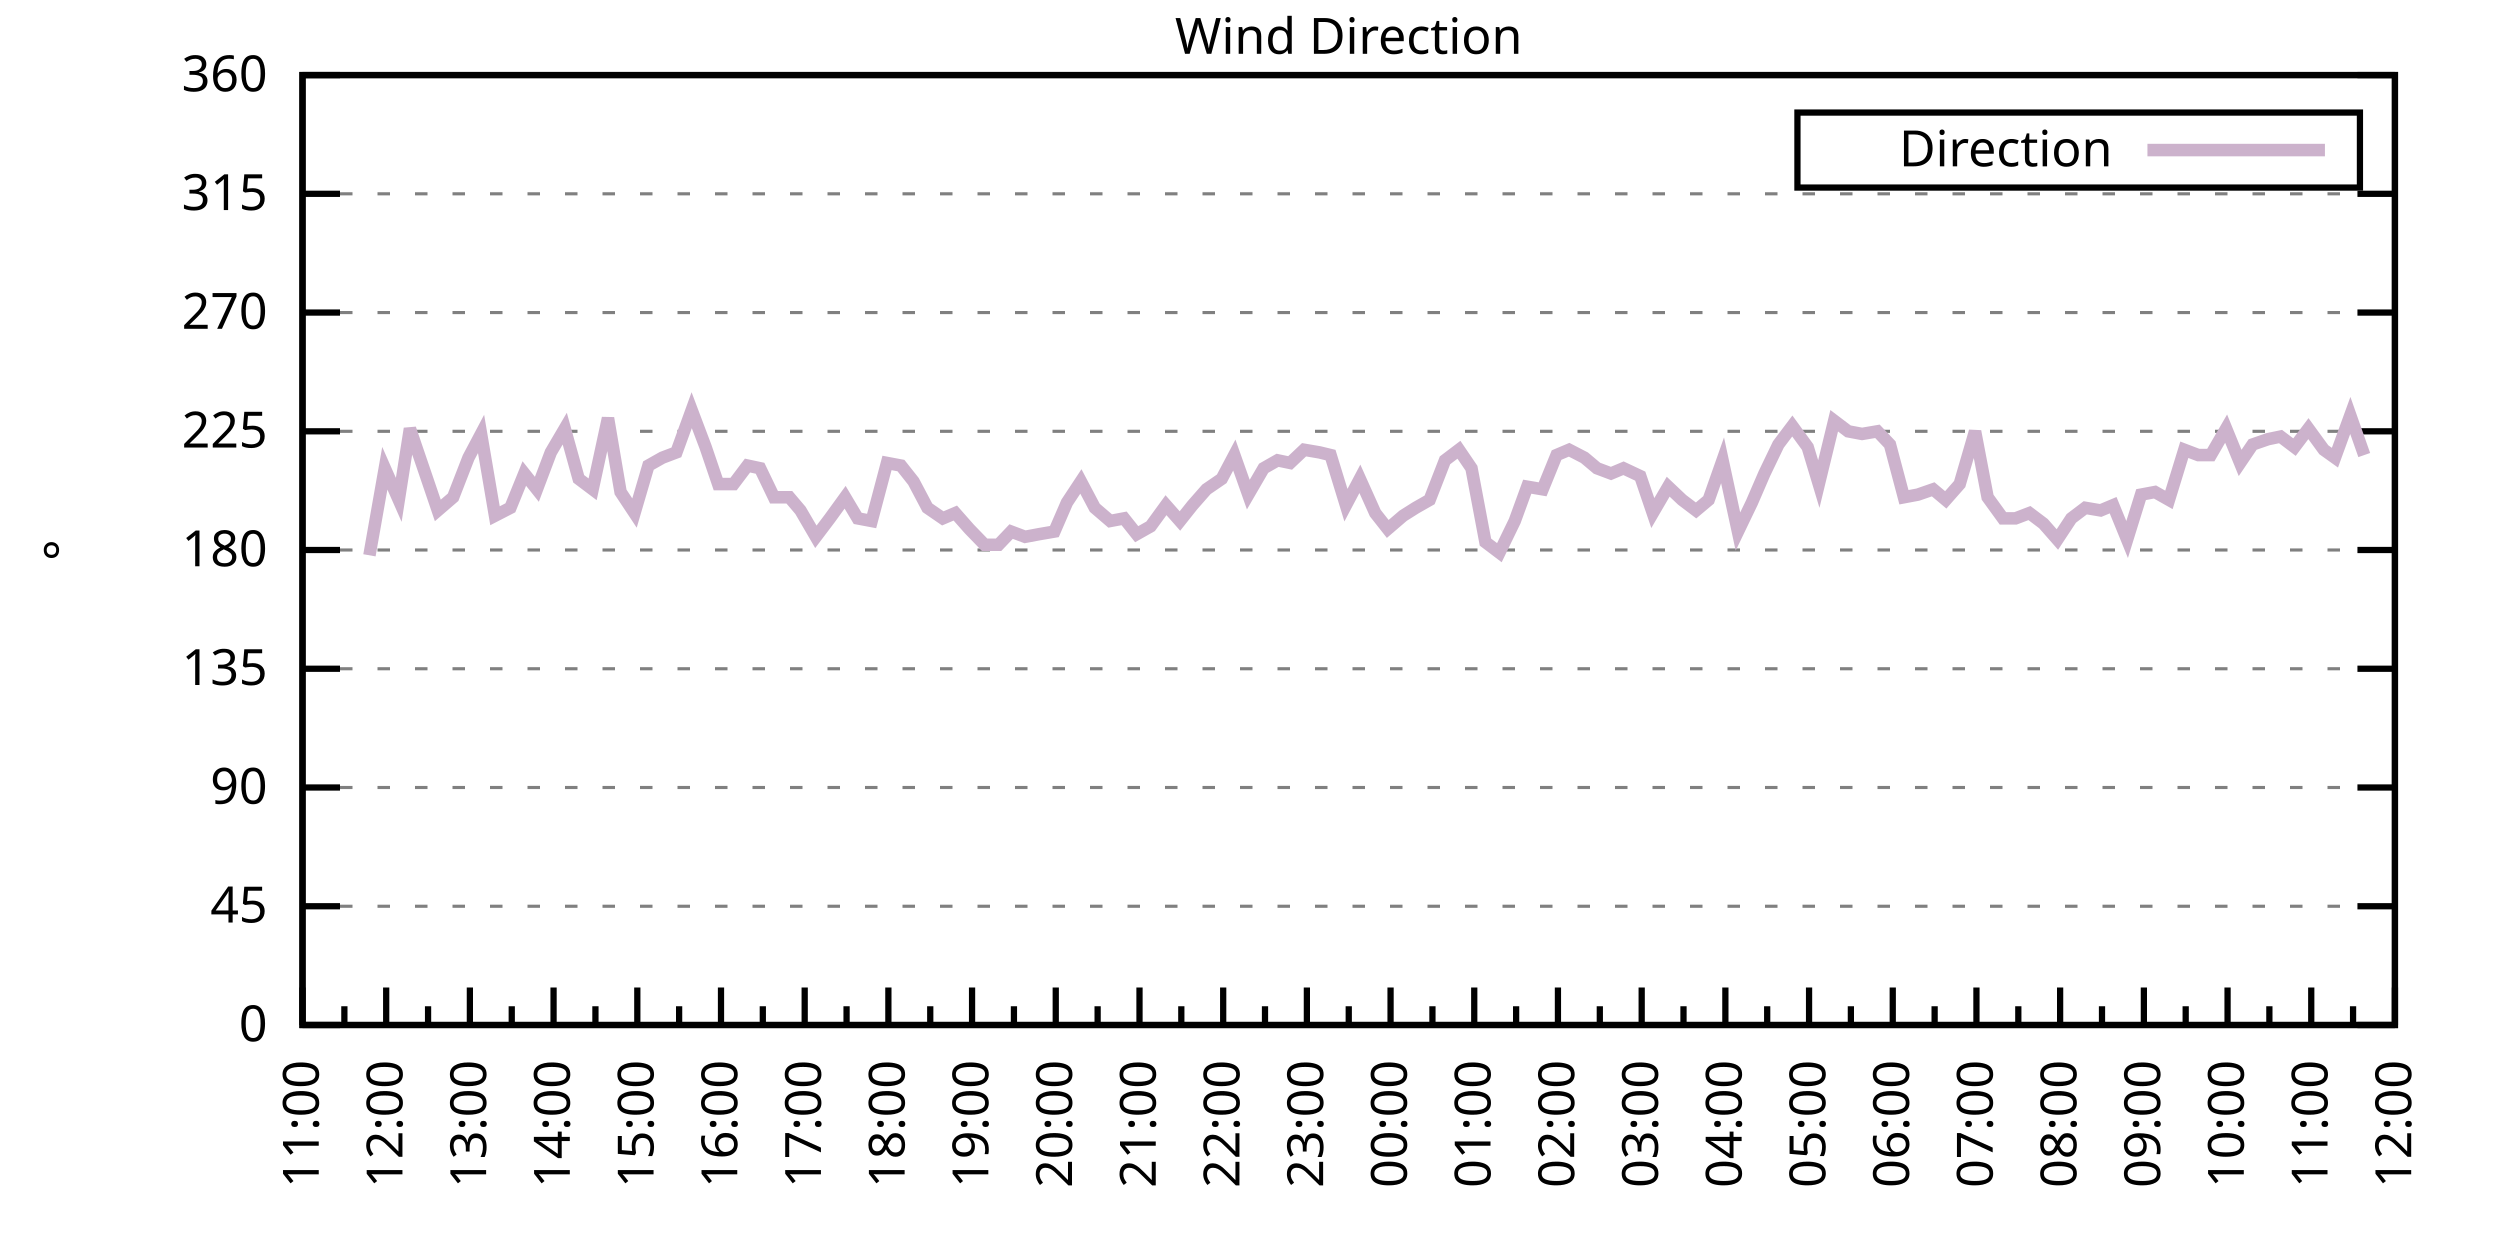
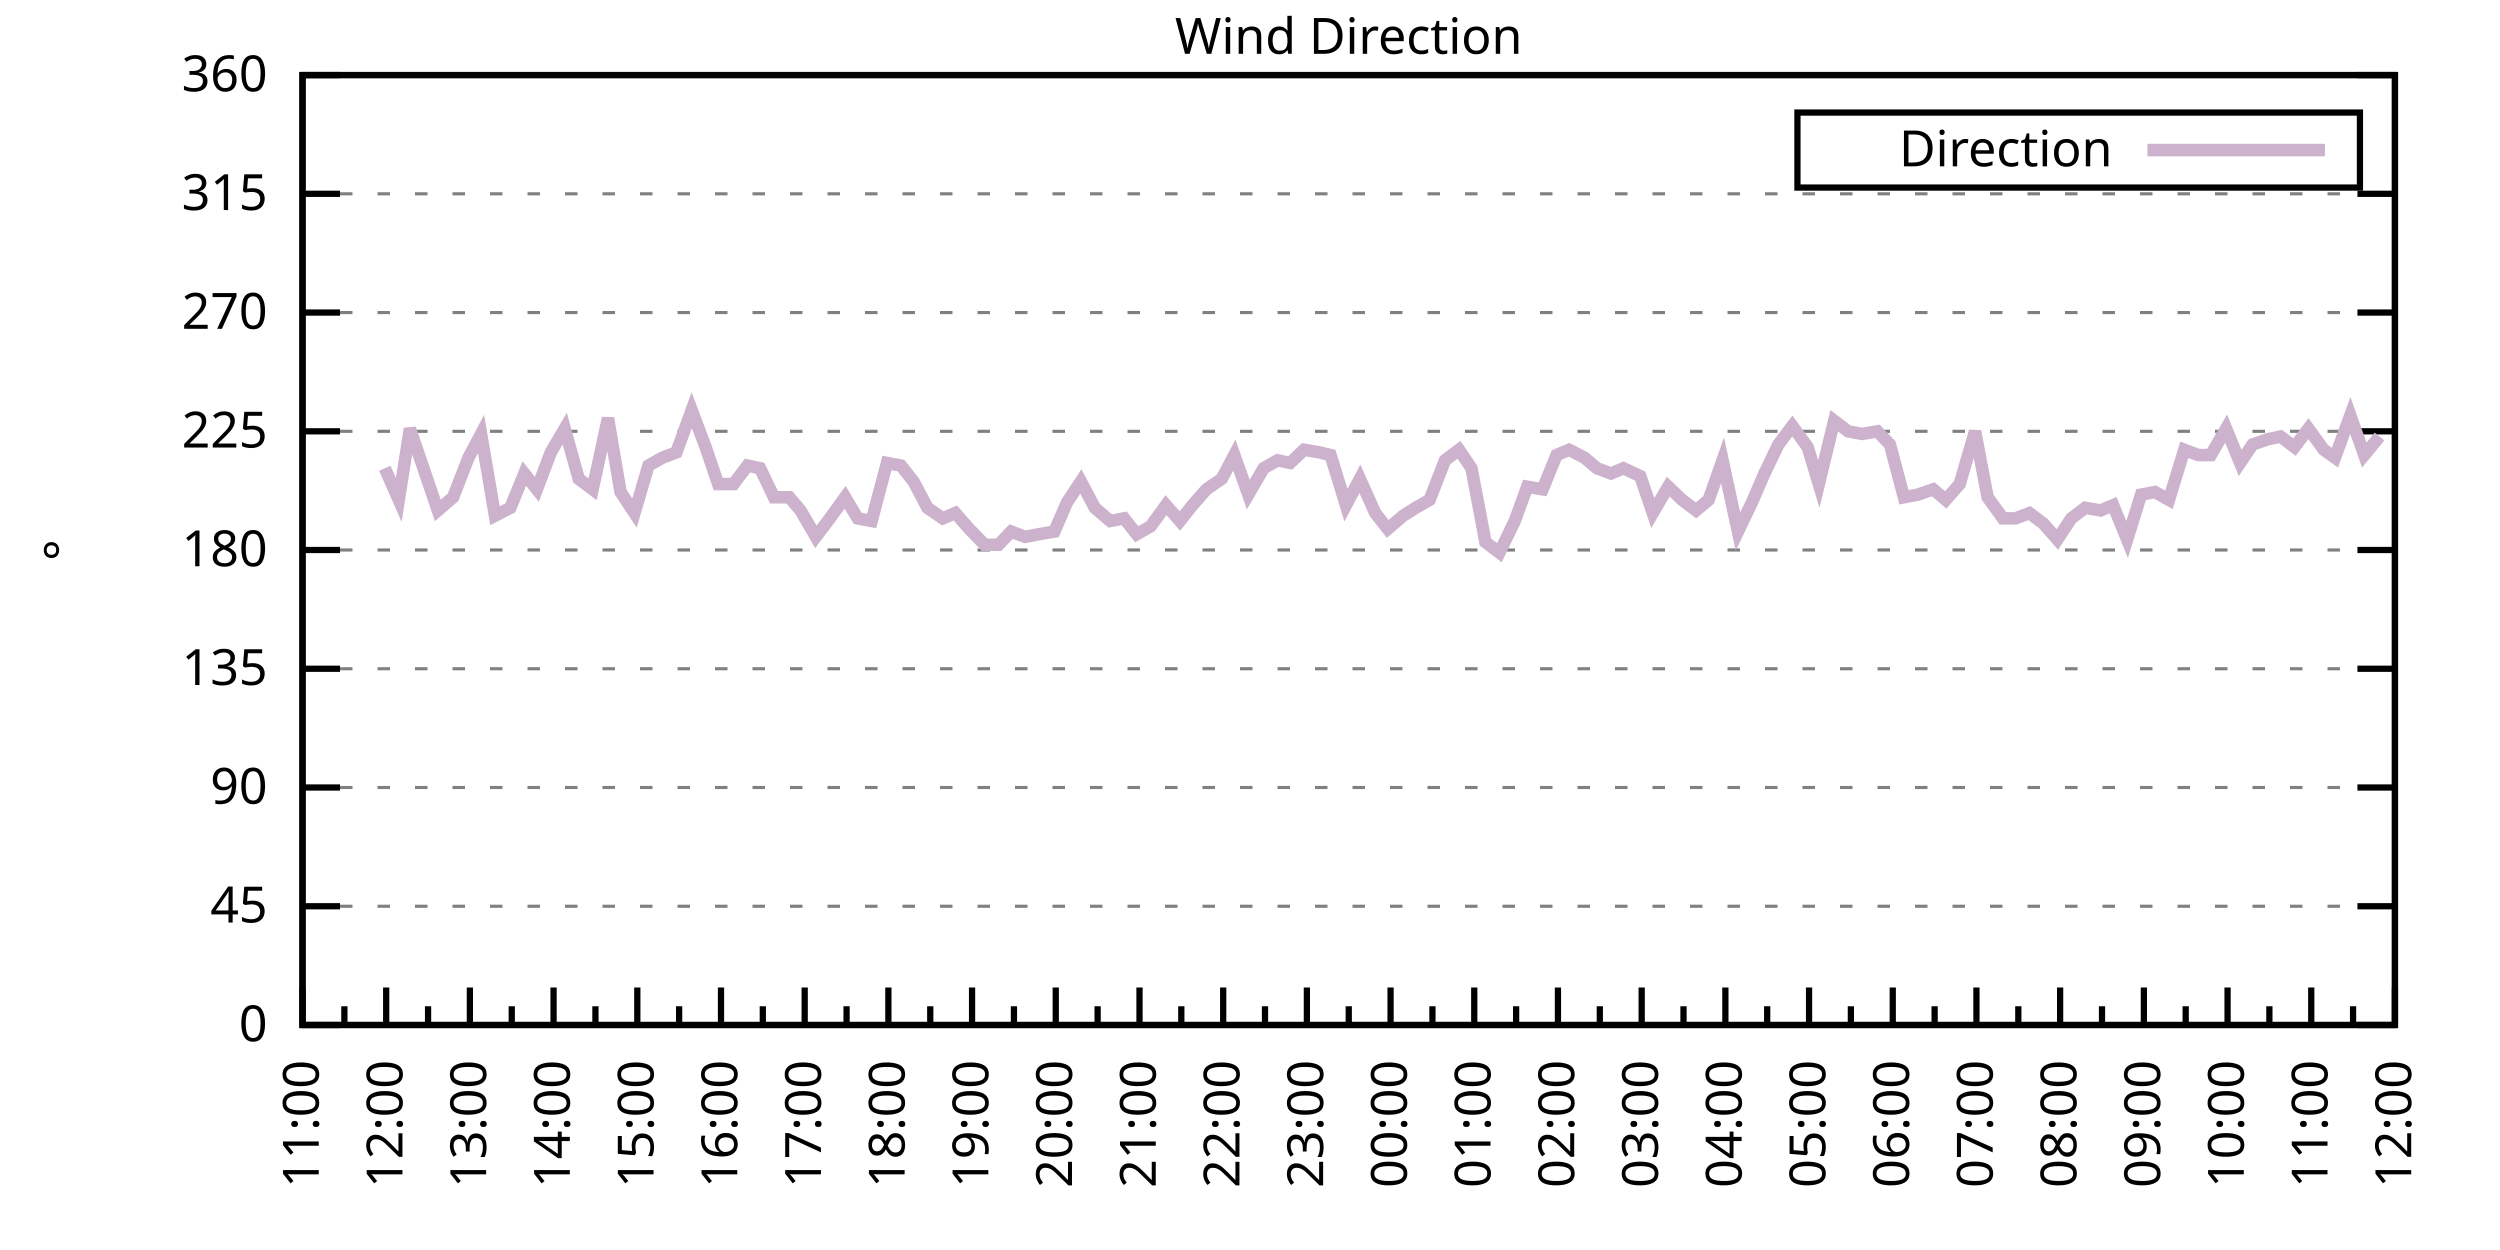
<svg xmlns="http://www.w3.org/2000/svg" xmlns:xlink="http://www.w3.org/1999/xlink" width="400" height="200" viewBox="0 0 400 200">
  <g id="gnuplot_canvas">
    <rect x="0" y="0" width="400" height="200" fill="none" />
    <defs>
      <circle id="gpDot" r="0.5" stroke-width="0.5" stroke="currentColor" />
      <path id="gpPt0" stroke-width="0.333" stroke="currentColor" d="M-1,0 h2 M0,-1 v2" />
      <path id="gpPt1" stroke-width="0.333" stroke="currentColor" d="M-1,-1 L1,1 M1,-1 L-1,1" />
      <path id="gpPt2" stroke-width="0.333" stroke="currentColor" d="M-1,0 L1,0 M0,-1 L0,1 M-1,-1 L1,1 M-1,1 L1,-1" />
      <rect id="gpPt3" stroke-width="0.333" stroke="currentColor" x="-1" y="-1" width="2" height="2" />
      <rect id="gpPt4" stroke-width="0.333" stroke="currentColor" fill="currentColor" x="-1" y="-1" width="2" height="2" />
      <circle id="gpPt5" stroke-width="0.333" stroke="currentColor" cx="0" cy="0" r="1" />
      <use xlink:href="#gpPt5" id="gpPt6" fill="currentColor" stroke="none" />
      <path id="gpPt7" stroke-width="0.333" stroke="currentColor" d="M0,-1.33 L-1.33,0.67 L1.33,0.67 z" />
      <use xlink:href="#gpPt7" id="gpPt8" fill="currentColor" stroke="none" />
      <use xlink:href="#gpPt7" id="gpPt9" stroke="currentColor" transform="rotate(180)" />
      <use xlink:href="#gpPt9" id="gpPt10" fill="currentColor" stroke="none" />
      <use xlink:href="#gpPt3" id="gpPt11" stroke="currentColor" transform="rotate(45)" />
      <use xlink:href="#gpPt11" id="gpPt12" fill="currentColor" stroke="none" />
      <path id="gpPt13" stroke-width="0.333" stroke="currentColor" d="M0,1.330 L1.265,0.411 L0.782,-1.067 L-0.782,-1.076 L-1.265,0.411 z" />
      <use xlink:href="#gpPt13" id="gpPt14" fill="currentColor" stroke="none" />
      <filter id="textbox" filterUnits="objectBoundingBox" x="0" y="0" height="1" width="1">
        <feFlood flood-color="white" flood-opacity="1" result="bgnd" />
        <feComposite in="SourceGraphic" in2="bgnd" operator="atop" />
      </filter>
      <filter id="greybox" filterUnits="objectBoundingBox" x="0" y="0" height="1" width="1">
        <feFlood flood-color="lightgrey" flood-opacity="1" result="grey" />
        <feComposite in="SourceGraphic" in2="grey" operator="atop" />
      </filter>
    </defs>
    <g fill="none" color="white" stroke="currentColor" stroke-width="1.00" stroke-linecap="butt" stroke-linejoin="miter">
</g>
    <g fill="none" color="black" stroke="currentColor" stroke-width="1.00" stroke-linecap="butt" stroke-linejoin="miter">
      <g stroke="none" shape-rendering="crispEdges">
        <polygon fill="rgb(255, 255, 255)" points="48.40,164.00 383.18,164.00 383.18,12.02 48.40,12.02 " />
      </g>
    </g>
    <g fill="none" color="black" stroke="currentColor" stroke-width="1.00" stroke-linecap="butt" stroke-linejoin="miter">
</g>
    <g fill="none" color="black" stroke="black" stroke-width="0.50" stroke-linecap="butt" stroke-linejoin="miter">
</g>
    <g fill="none" color="gray" stroke="currentColor" stroke-width="0.50" stroke-linecap="butt" stroke-linejoin="miter">
      <path stroke="gray" stroke-dasharray="2,4" class="gridline" d="M48.40,164.00 L383.19,164.00  " />
    </g>
    <g fill="none" color="gray" stroke="gray" stroke-width="1.00" stroke-linecap="butt" stroke-linejoin="miter">
</g>
    <g fill="none" color="black" stroke="currentColor" stroke-width="1.00" stroke-linecap="butt" stroke-linejoin="miter">
      <path stroke="black" d="M48.40,164.00 L54.40,164.00 M383.19,164.00 L377.19,164.00  " />
      <g transform="translate(42.80,166.60)" stroke="none" fill="black" font-family="Sans" font-size="8.00" text-anchor="end">
        <text>
          <tspan font-family="Sans"> 0</tspan>
        </text>
      </g>
    </g>
    <g fill="none" color="black" stroke="currentColor" stroke-width="1.00" stroke-linecap="butt" stroke-linejoin="miter">
</g>
    <g fill="none" color="black" stroke="black" stroke-width="0.50" stroke-linecap="butt" stroke-linejoin="miter">
</g>
    <g fill="none" color="gray" stroke="currentColor" stroke-width="0.50" stroke-linecap="butt" stroke-linejoin="miter">
      <path stroke="gray" stroke-dasharray="2,4" class="gridline" d="M48.40,145.00 L383.19,145.00  " />
    </g>
    <g fill="none" color="gray" stroke="gray" stroke-width="1.00" stroke-linecap="butt" stroke-linejoin="miter">
</g>
    <g fill="none" color="black" stroke="currentColor" stroke-width="1.00" stroke-linecap="butt" stroke-linejoin="miter">
      <path stroke="black" d="M48.40,145.00 L54.40,145.00 M383.19,145.00 L377.19,145.00  " />
      <g transform="translate(42.80,147.60)" stroke="none" fill="black" font-family="Sans" font-size="8.00" text-anchor="end">
        <text>
          <tspan font-family="Sans"> 45</tspan>
        </text>
      </g>
    </g>
    <g fill="none" color="black" stroke="currentColor" stroke-width="1.00" stroke-linecap="butt" stroke-linejoin="miter">
</g>
    <g fill="none" color="black" stroke="black" stroke-width="0.50" stroke-linecap="butt" stroke-linejoin="miter">
</g>
    <g fill="none" color="gray" stroke="currentColor" stroke-width="0.50" stroke-linecap="butt" stroke-linejoin="miter">
      <path stroke="gray" stroke-dasharray="2,4" class="gridline" d="M48.40,126.00 L383.19,126.00  " />
    </g>
    <g fill="none" color="gray" stroke="gray" stroke-width="1.00" stroke-linecap="butt" stroke-linejoin="miter">
</g>
    <g fill="none" color="black" stroke="currentColor" stroke-width="1.00" stroke-linecap="butt" stroke-linejoin="miter">
      <path stroke="black" d="M48.40,126.00 L54.40,126.00 M383.19,126.00 L377.19,126.00  " />
      <g transform="translate(42.80,128.60)" stroke="none" fill="black" font-family="Sans" font-size="8.00" text-anchor="end">
        <text>
          <tspan font-family="Sans"> 90</tspan>
        </text>
      </g>
    </g>
    <g fill="none" color="black" stroke="currentColor" stroke-width="1.00" stroke-linecap="butt" stroke-linejoin="miter">
</g>
    <g fill="none" color="black" stroke="black" stroke-width="0.50" stroke-linecap="butt" stroke-linejoin="miter">
</g>
    <g fill="none" color="gray" stroke="currentColor" stroke-width="0.50" stroke-linecap="butt" stroke-linejoin="miter">
      <path stroke="gray" stroke-dasharray="2,4" class="gridline" d="M48.40,107.00 L383.19,107.00  " />
    </g>
    <g fill="none" color="gray" stroke="gray" stroke-width="1.00" stroke-linecap="butt" stroke-linejoin="miter">
</g>
    <g fill="none" color="black" stroke="currentColor" stroke-width="1.00" stroke-linecap="butt" stroke-linejoin="miter">
      <path stroke="black" d="M48.40,107.00 L54.40,107.00 M383.19,107.00 L377.19,107.00  " />
      <g transform="translate(42.80,109.60)" stroke="none" fill="black" font-family="Sans" font-size="8.00" text-anchor="end">
        <text>
          <tspan font-family="Sans"> 135</tspan>
        </text>
      </g>
    </g>
    <g fill="none" color="black" stroke="currentColor" stroke-width="1.00" stroke-linecap="butt" stroke-linejoin="miter">
</g>
    <g fill="none" color="black" stroke="black" stroke-width="0.50" stroke-linecap="butt" stroke-linejoin="miter">
</g>
    <g fill="none" color="gray" stroke="currentColor" stroke-width="0.50" stroke-linecap="butt" stroke-linejoin="miter">
      <path stroke="gray" stroke-dasharray="2,4" class="gridline" d="M48.40,88.00 L383.19,88.00  " />
    </g>
    <g fill="none" color="gray" stroke="gray" stroke-width="1.00" stroke-linecap="butt" stroke-linejoin="miter">
</g>
    <g fill="none" color="black" stroke="currentColor" stroke-width="1.00" stroke-linecap="butt" stroke-linejoin="miter">
      <path stroke="black" d="M48.40,88.00 L54.40,88.00 M383.19,88.00 L377.19,88.00  " />
      <g transform="translate(42.80,90.60)" stroke="none" fill="black" font-family="Sans" font-size="8.00" text-anchor="end">
        <text>
          <tspan font-family="Sans"> 180</tspan>
        </text>
      </g>
    </g>
    <g fill="none" color="black" stroke="currentColor" stroke-width="1.00" stroke-linecap="butt" stroke-linejoin="miter">
</g>
    <g fill="none" color="black" stroke="black" stroke-width="0.50" stroke-linecap="butt" stroke-linejoin="miter">
</g>
    <g fill="none" color="gray" stroke="currentColor" stroke-width="0.50" stroke-linecap="butt" stroke-linejoin="miter">
      <path stroke="gray" stroke-dasharray="2,4" class="gridline" d="M48.40,69.01 L383.19,69.01  " />
    </g>
    <g fill="none" color="gray" stroke="gray" stroke-width="1.00" stroke-linecap="butt" stroke-linejoin="miter">
</g>
    <g fill="none" color="black" stroke="currentColor" stroke-width="1.00" stroke-linecap="butt" stroke-linejoin="miter">
      <path stroke="black" d="M48.40,69.01 L54.40,69.01 M383.19,69.01 L377.19,69.01  " />
      <g transform="translate(42.80,71.61)" stroke="none" fill="black" font-family="Sans" font-size="8.00" text-anchor="end">
        <text>
          <tspan font-family="Sans"> 225</tspan>
        </text>
      </g>
    </g>
    <g fill="none" color="black" stroke="currentColor" stroke-width="1.00" stroke-linecap="butt" stroke-linejoin="miter">
</g>
    <g fill="none" color="black" stroke="black" stroke-width="0.50" stroke-linecap="butt" stroke-linejoin="miter">
</g>
    <g fill="none" color="gray" stroke="currentColor" stroke-width="0.50" stroke-linecap="butt" stroke-linejoin="miter">
      <path stroke="gray" stroke-dasharray="2,4" class="gridline" d="M48.40,50.01 L383.19,50.01  " />
    </g>
    <g fill="none" color="gray" stroke="gray" stroke-width="1.00" stroke-linecap="butt" stroke-linejoin="miter">
</g>
    <g fill="none" color="black" stroke="currentColor" stroke-width="1.00" stroke-linecap="butt" stroke-linejoin="miter">
      <path stroke="black" d="M48.40,50.01 L54.40,50.01 M383.19,50.01 L377.19,50.01  " />
      <g transform="translate(42.80,52.61)" stroke="none" fill="black" font-family="Sans" font-size="8.00" text-anchor="end">
        <text>
          <tspan font-family="Sans"> 270</tspan>
        </text>
      </g>
    </g>
    <g fill="none" color="black" stroke="currentColor" stroke-width="1.00" stroke-linecap="butt" stroke-linejoin="miter">
</g>
    <g fill="none" color="black" stroke="black" stroke-width="0.50" stroke-linecap="butt" stroke-linejoin="miter">
</g>
    <g fill="none" color="gray" stroke="currentColor" stroke-width="0.50" stroke-linecap="butt" stroke-linejoin="miter">
      <path stroke="gray" stroke-dasharray="2,4" class="gridline" d="M48.40,31.01 L383.19,31.01  " />
    </g>
    <g fill="none" color="gray" stroke="gray" stroke-width="1.00" stroke-linecap="butt" stroke-linejoin="miter">
</g>
    <g fill="none" color="black" stroke="currentColor" stroke-width="1.00" stroke-linecap="butt" stroke-linejoin="miter">
      <path stroke="black" d="M48.40,31.01 L54.40,31.01 M383.19,31.01 L377.19,31.01  " />
      <g transform="translate(42.80,33.61)" stroke="none" fill="black" font-family="Sans" font-size="8.00" text-anchor="end">
        <text>
          <tspan font-family="Sans"> 315</tspan>
        </text>
      </g>
    </g>
    <g fill="none" color="black" stroke="currentColor" stroke-width="1.00" stroke-linecap="butt" stroke-linejoin="miter">
</g>
    <g fill="none" color="black" stroke="black" stroke-width="0.50" stroke-linecap="butt" stroke-linejoin="miter">
</g>
    <g fill="none" color="gray" stroke="currentColor" stroke-width="0.50" stroke-linecap="butt" stroke-linejoin="miter">
      <path stroke="gray" stroke-dasharray="2,4" class="gridline" d="M48.40,12.01 L383.19,12.01  " />
    </g>
    <g fill="none" color="gray" stroke="gray" stroke-width="1.00" stroke-linecap="butt" stroke-linejoin="miter">
</g>
    <g fill="none" color="black" stroke="currentColor" stroke-width="1.00" stroke-linecap="butt" stroke-linejoin="miter">
      <path stroke="black" d="M48.40,12.01 L54.40,12.01 M383.19,12.01 L377.19,12.01  " />
      <g transform="translate(42.80,14.61)" stroke="none" fill="black" font-family="Sans" font-size="8.00" text-anchor="end">
        <text>
          <tspan font-family="Sans"> 360</tspan>
        </text>
      </g>
    </g>
    <g fill="none" color="black" stroke="currentColor" stroke-width="1.00" stroke-linecap="butt" stroke-linejoin="miter">
      <path stroke="black" d="M48.40,164.00 L48.40,158.00  " />
      <g transform="translate(51.00,169.60) rotate(270)" stroke="none" fill="black" font-family="Sans" font-size="8.00" text-anchor="end">
        <text>
          <tspan font-family="Sans">11:00</tspan>
        </text>
      </g>
    </g>
    <g fill="none" color="black" stroke="currentColor" stroke-width="1.00" stroke-linecap="butt" stroke-linejoin="miter">
      <path stroke="black" d="M55.10,164.00 L55.10,161.00 M61.79,164.00 L61.79,158.00  " />
      <g transform="translate(64.39,169.60) rotate(270)" stroke="none" fill="black" font-family="Sans" font-size="8.00" text-anchor="end">
        <text>
          <tspan font-family="Sans">12:00</tspan>
        </text>
      </g>
    </g>
    <g fill="none" color="black" stroke="currentColor" stroke-width="1.00" stroke-linecap="butt" stroke-linejoin="miter">
      <path stroke="black" d="M68.49,164.00 L68.49,161.00 M75.18,164.00 L75.18,158.00  " />
      <g transform="translate(77.78,169.60) rotate(270)" stroke="none" fill="black" font-family="Sans" font-size="8.00" text-anchor="end">
        <text>
          <tspan font-family="Sans">13:00</tspan>
        </text>
      </g>
    </g>
    <g fill="none" color="black" stroke="currentColor" stroke-width="1.00" stroke-linecap="butt" stroke-linejoin="miter">
      <path stroke="black" d="M81.88,164.00 L81.88,161.00 M88.57,164.00 L88.57,158.00  " />
      <g transform="translate(91.17,169.60) rotate(270)" stroke="none" fill="black" font-family="Sans" font-size="8.00" text-anchor="end">
        <text>
          <tspan font-family="Sans">14:00</tspan>
        </text>
      </g>
    </g>
    <g fill="none" color="black" stroke="currentColor" stroke-width="1.00" stroke-linecap="butt" stroke-linejoin="miter">
      <path stroke="black" d="M95.27,164.00 L95.27,161.00 M101.97,164.00 L101.97,158.00  " />
      <g transform="translate(104.57,169.60) rotate(270)" stroke="none" fill="black" font-family="Sans" font-size="8.00" text-anchor="end">
        <text>
          <tspan font-family="Sans">15:00</tspan>
        </text>
      </g>
    </g>
    <g fill="none" color="black" stroke="currentColor" stroke-width="1.00" stroke-linecap="butt" stroke-linejoin="miter">
      <path stroke="black" d="M108.66,164.00 L108.66,161.00 M115.36,164.00 L115.36,158.00  " />
      <g transform="translate(117.96,169.60) rotate(270)" stroke="none" fill="black" font-family="Sans" font-size="8.00" text-anchor="end">
        <text>
          <tspan font-family="Sans">16:00</tspan>
        </text>
      </g>
    </g>
    <g fill="none" color="black" stroke="currentColor" stroke-width="1.00" stroke-linecap="butt" stroke-linejoin="miter">
      <path stroke="black" d="M122.05,164.00 L122.05,161.00 M128.75,164.00 L128.75,158.00  " />
      <g transform="translate(131.35,169.60) rotate(270)" stroke="none" fill="black" font-family="Sans" font-size="8.00" text-anchor="end">
        <text>
          <tspan font-family="Sans">17:00</tspan>
        </text>
      </g>
    </g>
    <g fill="none" color="black" stroke="currentColor" stroke-width="1.00" stroke-linecap="butt" stroke-linejoin="miter">
      <path stroke="black" d="M135.45,164.00 L135.45,161.00 M142.14,164.00 L142.14,158.00  " />
      <g transform="translate(144.74,169.60) rotate(270)" stroke="none" fill="black" font-family="Sans" font-size="8.00" text-anchor="end">
        <text>
          <tspan font-family="Sans">18:00</tspan>
        </text>
      </g>
    </g>
    <g fill="none" color="black" stroke="currentColor" stroke-width="1.00" stroke-linecap="butt" stroke-linejoin="miter">
      <path stroke="black" d="M148.84,164.00 L148.84,161.00 M155.53,164.00 L155.53,158.00  " />
      <g transform="translate(158.13,169.60) rotate(270)" stroke="none" fill="black" font-family="Sans" font-size="8.00" text-anchor="end">
        <text>
          <tspan font-family="Sans">19:00</tspan>
        </text>
      </g>
    </g>
    <g fill="none" color="black" stroke="currentColor" stroke-width="1.00" stroke-linecap="butt" stroke-linejoin="miter">
      <path stroke="black" d="M162.23,164.00 L162.23,161.00 M168.92,164.00 L168.92,158.00  " />
      <g transform="translate(171.52,169.60) rotate(270)" stroke="none" fill="black" font-family="Sans" font-size="8.00" text-anchor="end">
        <text>
          <tspan font-family="Sans">20:00</tspan>
        </text>
      </g>
    </g>
    <g fill="none" color="black" stroke="currentColor" stroke-width="1.00" stroke-linecap="butt" stroke-linejoin="miter">
      <path stroke="black" d="M175.62,164.00 L175.62,161.00 M182.32,164.00 L182.32,158.00  " />
      <g transform="translate(184.92,169.60) rotate(270)" stroke="none" fill="black" font-family="Sans" font-size="8.00" text-anchor="end">
        <text>
          <tspan font-family="Sans">21:00</tspan>
        </text>
      </g>
    </g>
    <g fill="none" color="black" stroke="currentColor" stroke-width="1.00" stroke-linecap="butt" stroke-linejoin="miter">
      <path stroke="black" d="M189.01,164.00 L189.01,161.00 M195.71,164.00 L195.71,158.00  " />
      <g transform="translate(198.31,169.60) rotate(270)" stroke="none" fill="black" font-family="Sans" font-size="8.00" text-anchor="end">
        <text>
          <tspan font-family="Sans">22:00</tspan>
        </text>
      </g>
    </g>
    <g fill="none" color="black" stroke="currentColor" stroke-width="1.00" stroke-linecap="butt" stroke-linejoin="miter">
      <path stroke="black" d="M202.40,164.00 L202.40,161.00 M209.10,164.00 L209.10,158.00  " />
      <g transform="translate(211.70,169.60) rotate(270)" stroke="none" fill="black" font-family="Sans" font-size="8.00" text-anchor="end">
        <text>
          <tspan font-family="Sans">23:00</tspan>
        </text>
      </g>
    </g>
    <g fill="none" color="black" stroke="currentColor" stroke-width="1.00" stroke-linecap="butt" stroke-linejoin="miter">
      <path stroke="black" d="M215.80,164.00 L215.80,161.00 M222.49,164.00 L222.49,158.00  " />
      <g transform="translate(225.09,169.60) rotate(270)" stroke="none" fill="black" font-family="Sans" font-size="8.00" text-anchor="end">
        <text>
          <tspan font-family="Sans">00:00</tspan>
        </text>
      </g>
    </g>
    <g fill="none" color="black" stroke="currentColor" stroke-width="1.00" stroke-linecap="butt" stroke-linejoin="miter">
      <path stroke="black" d="M229.19,164.00 L229.19,161.00 M235.88,164.00 L235.88,158.00  " />
      <g transform="translate(238.48,169.60) rotate(270)" stroke="none" fill="black" font-family="Sans" font-size="8.00" text-anchor="end">
        <text>
          <tspan font-family="Sans">01:00</tspan>
        </text>
      </g>
    </g>
    <g fill="none" color="black" stroke="currentColor" stroke-width="1.00" stroke-linecap="butt" stroke-linejoin="miter">
      <path stroke="black" d="M242.58,164.00 L242.58,161.00 M249.27,164.00 L249.27,158.00  " />
      <g transform="translate(251.87,169.60) rotate(270)" stroke="none" fill="black" font-family="Sans" font-size="8.00" text-anchor="end">
        <text>
          <tspan font-family="Sans">02:00</tspan>
        </text>
      </g>
    </g>
    <g fill="none" color="black" stroke="currentColor" stroke-width="1.00" stroke-linecap="butt" stroke-linejoin="miter">
      <path stroke="black" d="M255.97,164.00 L255.97,161.00 M262.67,164.00 L262.67,158.00  " />
      <g transform="translate(265.27,169.60) rotate(270)" stroke="none" fill="black" font-family="Sans" font-size="8.00" text-anchor="end">
        <text>
          <tspan font-family="Sans">03:00</tspan>
        </text>
      </g>
    </g>
    <g fill="none" color="black" stroke="currentColor" stroke-width="1.00" stroke-linecap="butt" stroke-linejoin="miter">
      <path stroke="black" d="M269.36,164.00 L269.36,161.00 M276.06,164.00 L276.06,158.00  " />
      <g transform="translate(278.66,169.60) rotate(270)" stroke="none" fill="black" font-family="Sans" font-size="8.00" text-anchor="end">
        <text>
          <tspan font-family="Sans">04:00</tspan>
        </text>
      </g>
    </g>
    <g fill="none" color="black" stroke="currentColor" stroke-width="1.00" stroke-linecap="butt" stroke-linejoin="miter">
      <path stroke="black" d="M282.75,164.00 L282.75,161.00 M289.45,164.00 L289.45,158.00  " />
      <g transform="translate(292.05,169.60) rotate(270)" stroke="none" fill="black" font-family="Sans" font-size="8.00" text-anchor="end">
        <text>
          <tspan font-family="Sans">05:00</tspan>
        </text>
      </g>
    </g>
    <g fill="none" color="black" stroke="currentColor" stroke-width="1.00" stroke-linecap="butt" stroke-linejoin="miter">
      <path stroke="black" d="M296.14,164.00 L296.14,161.00 M302.84,164.00 L302.84,158.00  " />
      <g transform="translate(305.44,169.60) rotate(270)" stroke="none" fill="black" font-family="Sans" font-size="8.00" text-anchor="end">
        <text>
          <tspan font-family="Sans">06:00</tspan>
        </text>
      </g>
    </g>
    <g fill="none" color="black" stroke="currentColor" stroke-width="1.00" stroke-linecap="butt" stroke-linejoin="miter">
      <path stroke="black" d="M309.54,164.00 L309.54,161.00 M316.23,164.00 L316.23,158.00  " />
      <g transform="translate(318.83,169.60) rotate(270)" stroke="none" fill="black" font-family="Sans" font-size="8.00" text-anchor="end">
        <text>
          <tspan font-family="Sans">07:00</tspan>
        </text>
      </g>
    </g>
    <g fill="none" color="black" stroke="currentColor" stroke-width="1.00" stroke-linecap="butt" stroke-linejoin="miter">
      <path stroke="black" d="M322.93,164.00 L322.93,161.00 M329.62,164.00 L329.62,158.00  " />
      <g transform="translate(332.22,169.60) rotate(270)" stroke="none" fill="black" font-family="Sans" font-size="8.00" text-anchor="end">
        <text>
          <tspan font-family="Sans">08:00</tspan>
        </text>
      </g>
    </g>
    <g fill="none" color="black" stroke="currentColor" stroke-width="1.00" stroke-linecap="butt" stroke-linejoin="miter">
      <path stroke="black" d="M336.32,164.00 L336.32,161.00 M343.02,164.00 L343.02,158.00  " />
      <g transform="translate(345.62,169.60) rotate(270)" stroke="none" fill="black" font-family="Sans" font-size="8.00" text-anchor="end">
        <text>
          <tspan font-family="Sans">09:00</tspan>
        </text>
      </g>
    </g>
    <g fill="none" color="black" stroke="currentColor" stroke-width="1.00" stroke-linecap="butt" stroke-linejoin="miter">
      <path stroke="black" d="M349.71,164.00 L349.71,161.00 M356.41,164.00 L356.41,158.00  " />
      <g transform="translate(359.01,169.60) rotate(270)" stroke="none" fill="black" font-family="Sans" font-size="8.00" text-anchor="end">
        <text>
          <tspan font-family="Sans">10:00</tspan>
        </text>
      </g>
    </g>
    <g fill="none" color="black" stroke="currentColor" stroke-width="1.00" stroke-linecap="butt" stroke-linejoin="miter">
      <path stroke="black" d="M363.10,164.00 L363.10,161.00 M369.80,164.00 L369.80,158.00  " />
      <g transform="translate(372.40,169.60) rotate(270)" stroke="none" fill="black" font-family="Sans" font-size="8.00" text-anchor="end">
        <text>
          <tspan font-family="Sans">11:00</tspan>
        </text>
      </g>
    </g>
    <g fill="none" color="black" stroke="currentColor" stroke-width="1.00" stroke-linecap="butt" stroke-linejoin="miter">
      <path stroke="black" d="M376.49,164.00 L376.49,161.00 M383.19,164.00 L383.19,158.00  " />
      <g transform="translate(385.79,169.60) rotate(270)" stroke="none" fill="black" font-family="Sans" font-size="8.00" text-anchor="end">
        <text>
          <tspan font-family="Sans">12:00</tspan>
        </text>
      </g>
    </g>
    <g fill="none" color="black" stroke="currentColor" stroke-width="1.00" stroke-linecap="butt" stroke-linejoin="miter">
</g>
    <g fill="none" color="black" stroke="currentColor" stroke-width="1.00" stroke-linecap="butt" stroke-linejoin="miter">
      <path stroke="black" d="M48.40,12.01 L48.40,164.00 L383.19,164.00 L383.19,12.01 L48.40,12.01 Z  " />
    </g>
    <g fill="none" color="black" stroke="currentColor" stroke-width="1.00" stroke-linecap="butt" stroke-linejoin="miter">
      <g transform="translate(12.80,88.01) rotate(270)" stroke="none" fill="black" font-family="Sans" font-size="8.00" text-anchor="middle">
        <text>
          <tspan font-family="Sans">°</tspan>
        </text>
      </g>
    </g>
    <g fill="none" color="black" stroke="currentColor" stroke-width="1.00" stroke-linecap="butt" stroke-linejoin="miter">
</g>
    <g fill="none" color="black" stroke="currentColor" stroke-width="1.00" stroke-linecap="butt" stroke-linejoin="miter">
      <path stroke="black" d="M287.59,30.01 L287.59,18.01 L377.59,18.01 L377.59,30.01 L287.59,30.01 Z  " />
    </g>
    <g id="Wind_direction_plot_1">
      <g fill="none" color="white" stroke="black" stroke-width="2.00" stroke-linecap="butt" stroke-linejoin="miter">
</g>
      <g fill="none" color="black" stroke="currentColor" stroke-width="2.00" stroke-linecap="butt" stroke-linejoin="miter">
        <g transform="translate(337.99,26.61)" stroke="none" fill="black" font-family="Sans" font-size="8.00" text-anchor="end">
          <text>
            <tspan font-family="Sans">Direction</tspan>
          </text>
        </g>
      </g>
      <g fill="none" color="black" stroke="currentColor" stroke-width="2.00" stroke-linecap="butt" stroke-linejoin="miter">
-         <path stroke="rgb(204, 178, 204)" d="M343.59,24.01 L371.99,24.01 M59.11,88.85 L61.57,74.92 L63.80,79.98 L65.59,68.58 L68.04,75.76 L70.05,81.67   L72.50,79.56 L74.96,73.23 L76.97,69.43 L79.20,82.52 L81.66,81.25 L83.89,75.76 L85.90,78.29 L88.13,72.38   L90.36,68.58 L92.59,76.61 L94.82,78.29 L97.28,66.90 L99.29,78.72 L101.52,82.09 L103.75,74.49 L105.98,73.23   L108.22,72.38 L110.67,65.63 L112.90,71.54 L114.91,77.45 L117.37,77.45 L119.60,74.49 L121.61,74.92 L123.84,79.56   L126.29,79.56 L128.08,81.67 L130.54,85.89 L132.77,82.94 L135.22,79.56 L137.23,82.94 L139.46,83.36 L141.92,74.07   L144.15,74.49 L146.16,77.03 L148.39,81.25 L150.85,82.94 L152.85,82.09 L155.09,84.63 L157.54,87.16 L159.77,87.16   L161.78,85.05 L164.01,85.89 L166.25,85.47 L168.70,85.05 L170.71,80.41 L172.94,77.03 L175.17,81.25 L177.63,83.36   L179.86,82.94 L181.87,85.47 L184.10,84.21 L186.56,80.83 L188.79,83.36 L190.80,80.83 L193.03,78.29 L195.48,76.61   L197.49,72.81 L199.73,79.14 L202.18,74.92 L204.41,73.65 L206.42,74.07 L208.65,71.96 L211.11,72.38 L212.89,72.81   L215.35,80.83 L217.58,76.61 L220.04,82.09 L222.04,84.63 L224.50,82.52 L226.51,81.25 L228.74,79.98 L231.20,73.65   L233.43,71.96 L235.44,74.92 L237.67,86.74 L239.90,88.43 L242.36,83.36 L244.36,77.87 L246.82,78.29 L249.05,72.81   L251.06,71.96 L253.51,73.23 L255.52,74.92 L257.76,75.76 L259.76,74.92 L262.44,76.18 L264.45,82.09 L266.91,77.87   L269.14,79.98 L271.37,81.67 L273.38,79.98 L275.61,73.65 L278.07,85.05 L280.30,80.41 L282.31,75.76 L284.54,71.12   L286.77,68.16 L289.23,71.54 L291.01,77.45 L293.47,67.32 L295.70,69.01 L297.93,69.43 L300.39,69.01 L302.39,71.12   L304.63,79.56 L306.86,79.14 L309.31,78.29 L311.32,79.98 L313.55,77.45 L316.01,69.01 L318.02,79.56 L320.47,82.94   L322.48,82.94 L324.71,82.09 L326.95,83.78 L329.18,86.32 L331.41,82.94 L333.64,81.25 L336.10,81.67 L338.10,80.83   L340.34,86.32 L342.57,79.14 L344.80,78.72 L347.03,79.98 L349.49,71.96 L351.72,72.81 L353.73,72.81 L356.18,68.58   L358.42,74.07 L360.42,71.12 L362.88,70.27 L364.89,69.85 L367.12,71.54 L369.35,68.58 L371.81,71.96 L373.59,73.23   L376.05,66.47 L378.28,72.81  " />
+         <path stroke="rgb(204, 178, 204)" d="M343.59,24.01 L371.99,24.01 M61.57,74.92 L63.80,79.98 L65.59,68.58 L68.04,75.76 L70.05,81.67 L72.50,79.56   L74.96,73.23 L76.97,69.43 L79.20,82.52 L81.66,81.25 L83.89,75.76 L85.90,78.29 L88.13,72.38 L90.36,68.58   L92.59,76.61 L94.82,78.29 L97.28,66.90 L99.29,78.72 L101.52,82.09 L103.75,74.49 L105.98,73.23 L108.22,72.38   L110.67,65.63 L112.90,71.54 L114.91,77.45 L117.37,77.45 L119.60,74.49 L121.61,74.92 L123.84,79.56 L126.29,79.56   L128.08,81.67 L130.54,85.89 L132.77,82.94 L135.22,79.56 L137.23,82.94 L139.46,83.36 L141.92,74.07 L144.15,74.49   L146.16,77.03 L148.39,81.25 L150.85,82.94 L152.85,82.09 L155.09,84.63 L157.54,87.16 L159.77,87.16 L161.78,85.05   L164.01,85.89 L166.25,85.47 L168.70,85.05 L170.71,80.41 L172.94,77.03 L175.17,81.25 L177.63,83.36 L179.86,82.94   L181.87,85.47 L184.10,84.21 L186.56,80.83 L188.79,83.36 L190.80,80.83 L193.03,78.29 L195.48,76.61 L197.49,72.81   L199.73,79.14 L202.18,74.92 L204.41,73.65 L206.42,74.07 L208.65,71.96 L211.11,72.38 L212.89,72.81 L215.35,80.83   L217.58,76.61 L220.04,82.09 L222.04,84.63 L224.50,82.52 L226.51,81.25 L228.74,79.98 L231.20,73.65 L233.43,71.96   L235.44,74.92 L237.67,86.74 L239.90,88.43 L242.36,83.36 L244.36,77.87 L246.82,78.29 L249.05,72.81 L251.06,71.96   L253.51,73.23 L255.52,74.92 L257.76,75.76 L259.76,74.92 L262.44,76.18 L264.45,82.09 L266.91,77.87 L269.14,79.98   L271.37,81.67 L273.38,79.98 L275.61,73.65 L278.07,85.05 L280.30,80.41 L282.31,75.76 L284.54,71.12 L286.77,68.16   L289.23,71.54 L291.01,77.45 L293.47,67.32 L295.70,69.01 L297.93,69.43 L300.39,69.01 L302.39,71.12 L304.63,79.56   L306.86,79.14 L309.31,78.29 L311.32,79.98 L313.55,77.45 L316.01,69.01 L318.02,79.56 L320.47,82.94 L322.48,82.94   L324.71,82.09 L326.95,83.78 L329.18,86.32 L331.41,82.94 L333.64,81.25 L336.10,81.67 L338.10,80.83 L340.34,86.32   L342.57,79.14 L344.80,78.72 L347.03,79.98 L349.49,71.96 L351.72,72.81 L353.73,72.81 L356.18,68.58 L358.42,74.07   L360.42,71.12 L362.88,70.27 L364.89,69.85 L367.12,71.54 L369.35,68.58 L371.81,71.96 L373.59,73.23 L376.05,66.47   L378.28,72.81 L380.73,69.85  " />
      </g>
    </g>
    <g fill="none" color="black" stroke="currentColor" stroke-width="2.00" stroke-linecap="butt" stroke-linejoin="miter">
</g>
    <g fill="none" color="black" stroke="black" stroke-width="1.00" stroke-linecap="butt" stroke-linejoin="miter">
</g>
    <g fill="none" color="black" stroke="currentColor" stroke-width="1.00" stroke-linecap="butt" stroke-linejoin="miter">
      <path stroke="black" d="M48.40,12.01 L48.40,164.00 L383.19,164.00 L383.19,12.01 L48.40,12.01 Z  " />
    </g>
    <g fill="none" color="black" stroke="currentColor" stroke-width="1.00" stroke-linecap="butt" stroke-linejoin="miter">
      <g transform="translate(215.79,8.61)" stroke="none" fill="black" font-family="Sans" font-size="8.00" text-anchor="middle">
        <text>
          <tspan font-family="Sans">Wind Direction</tspan>
        </text>
      </g>
    </g>
    <g fill="none" color="black" stroke="currentColor" stroke-width="1.00" stroke-linecap="butt" stroke-linejoin="miter">
</g>
  </g>
</svg>
